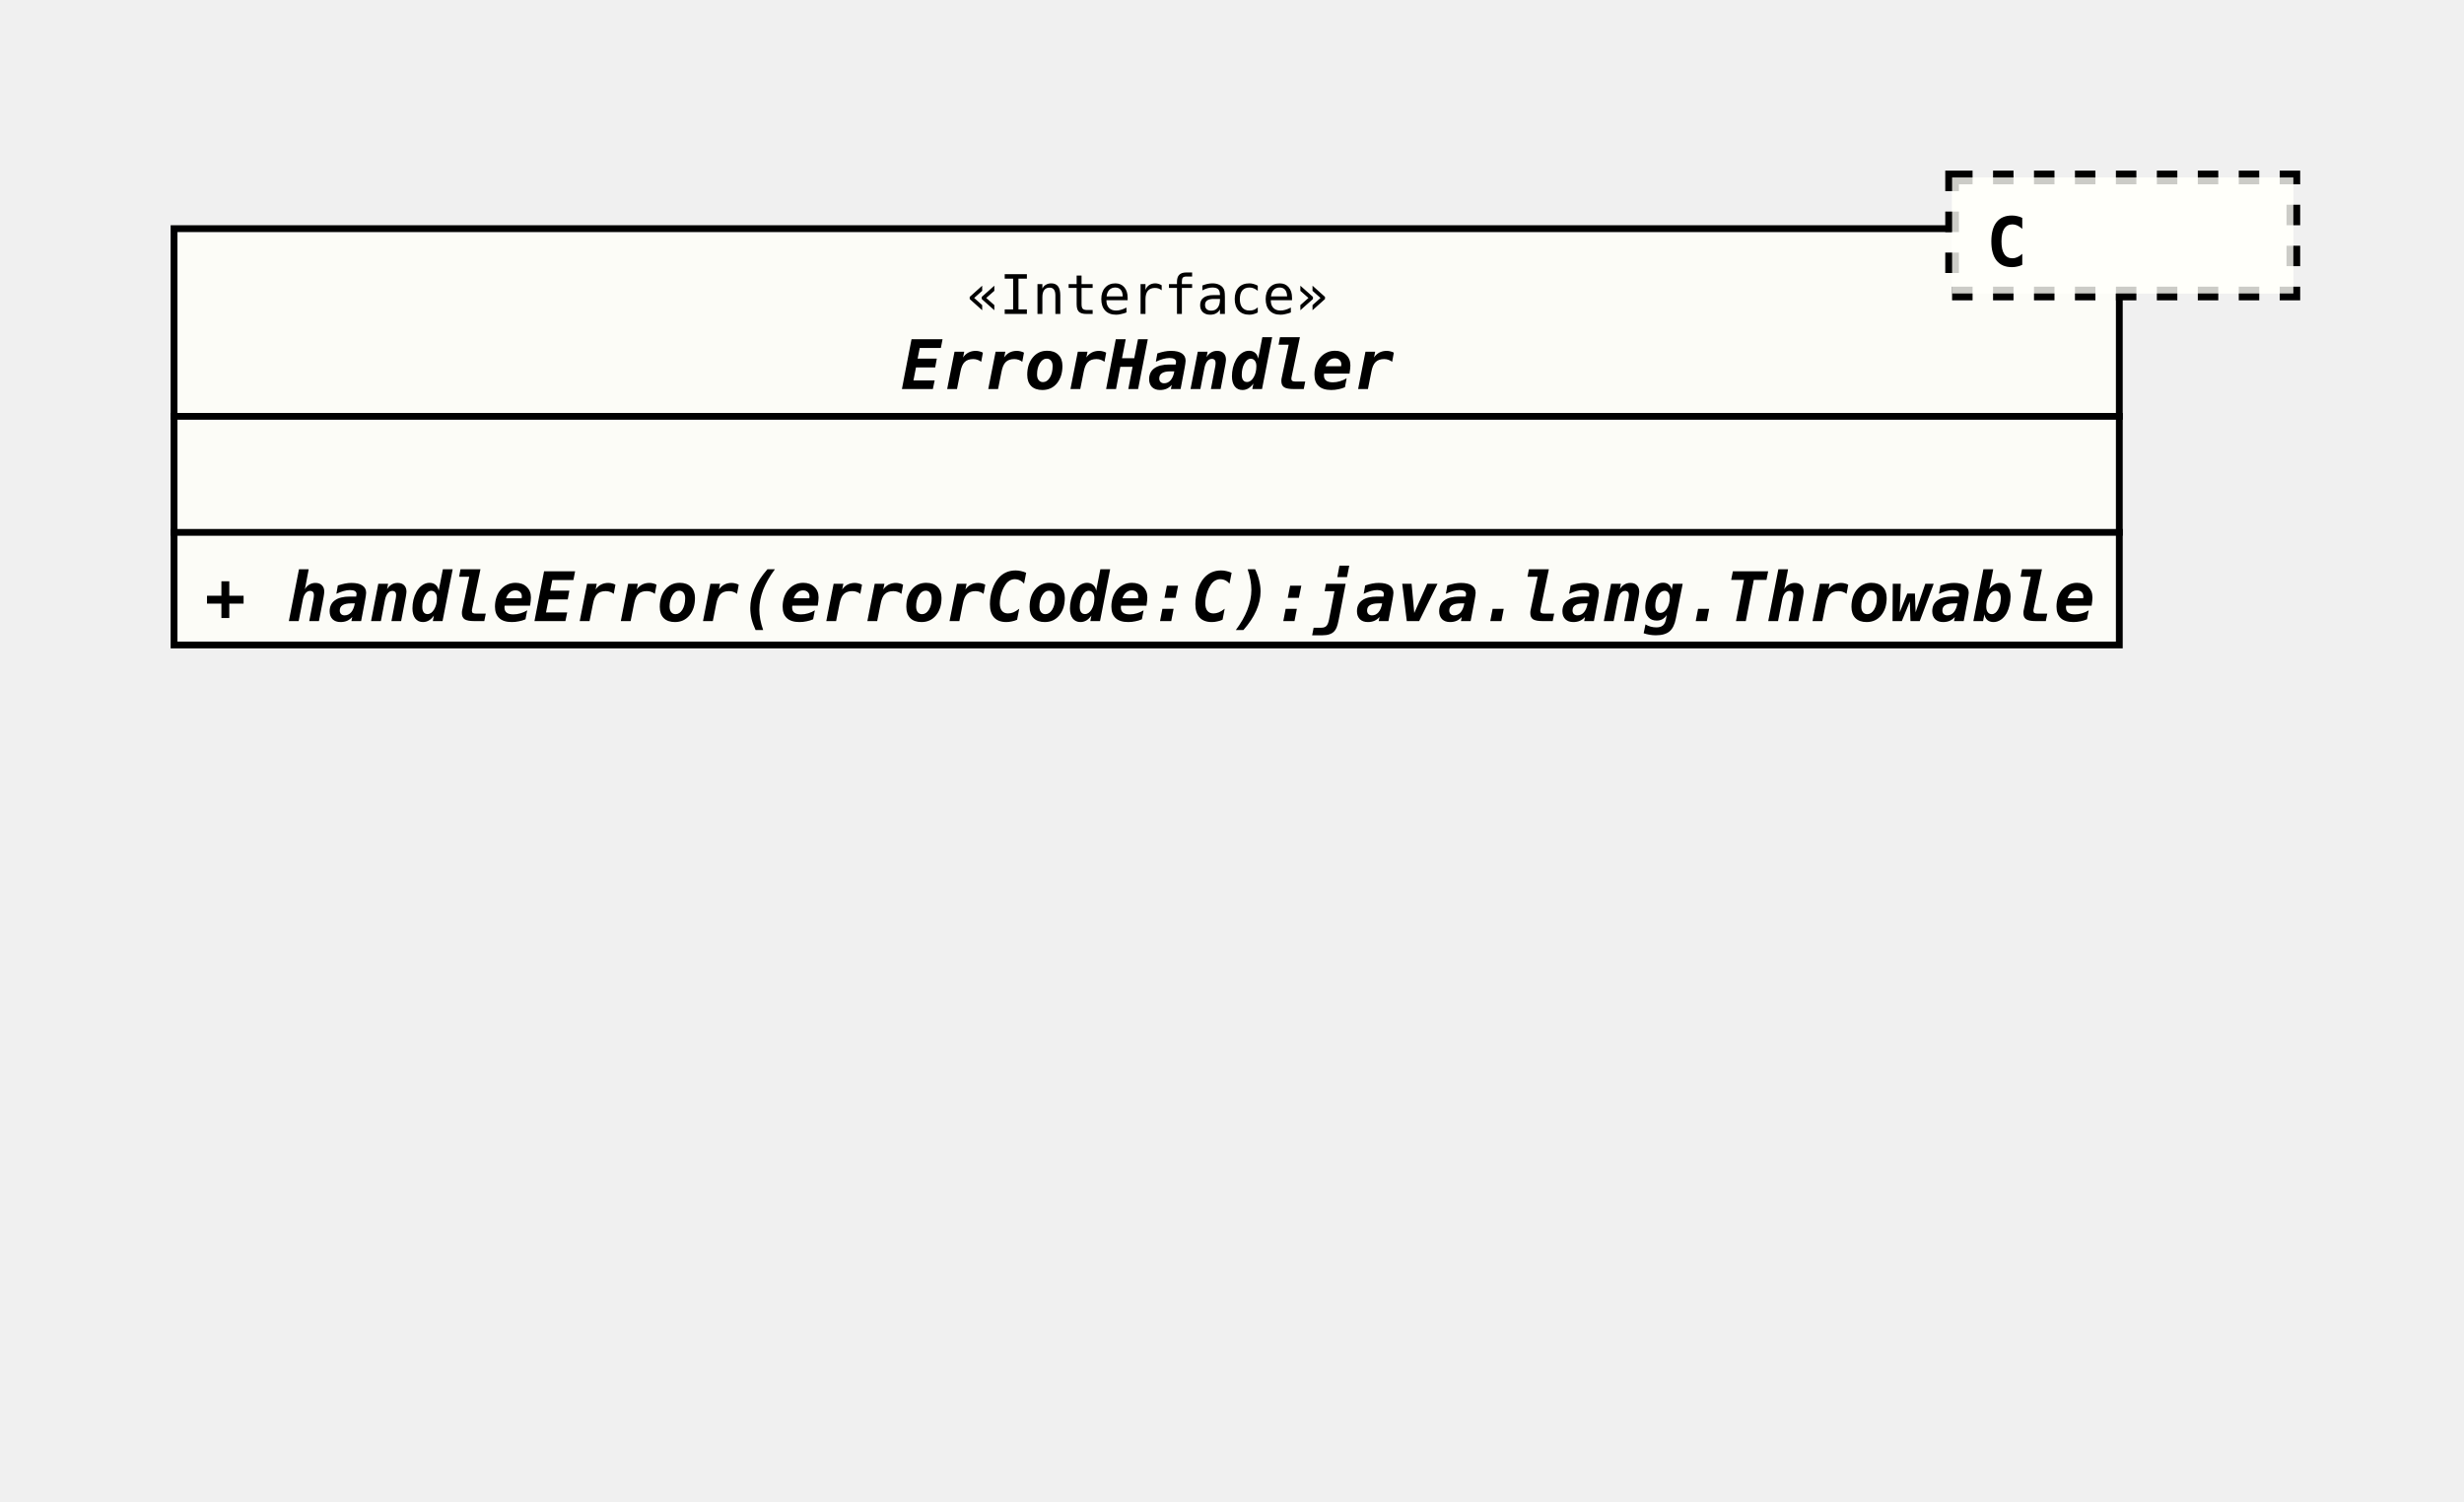
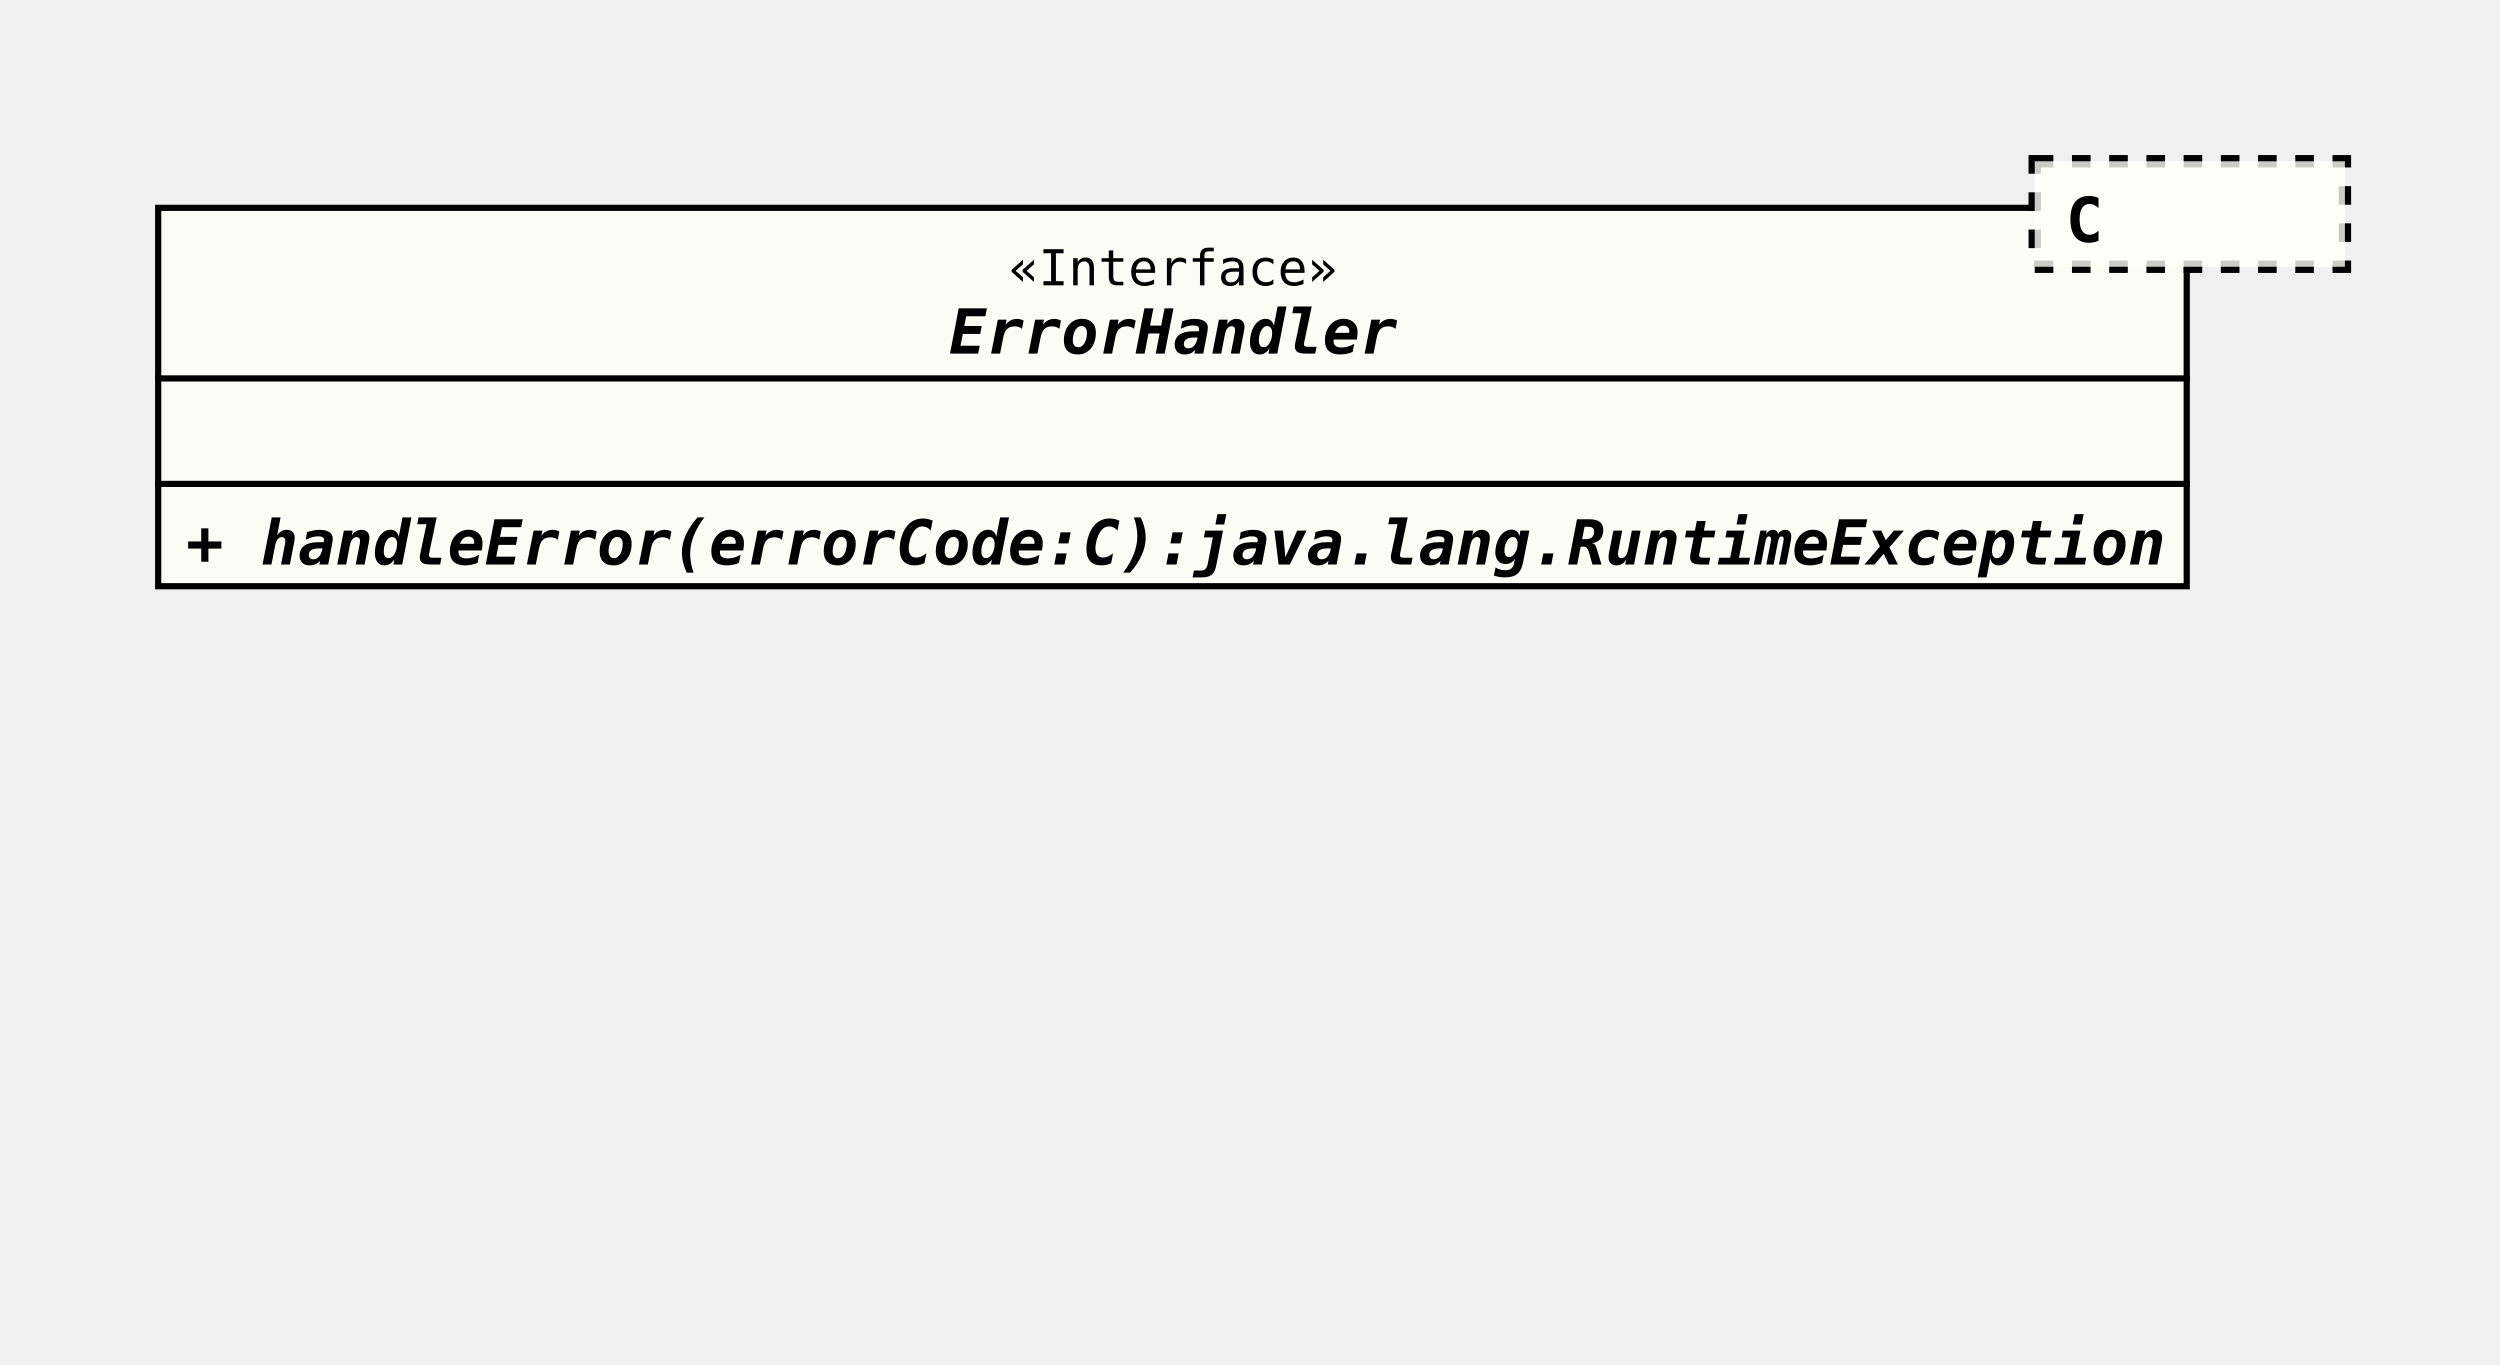
- <svg xmlns="http://www.w3.org/2000/svg" xmlns:xlink="http://www.w3.org/1999/xlink" version="1.1" baseProfile="full" width="361.000" height="220.000">
+ <svg xmlns="http://www.w3.org/2000/svg" xmlns:xlink="http://www.w3.org/1999/xlink" version="1.1" baseProfile="full" width="403.000" height="220.000">
  <defs>
    <style>
            line
            {
              stroke: black;
            }
            line.separator
            {
              stroke:       black;
              stroke-width: 1;
            }
            marker
            {
              fill: white;
            }
            path
            {
              fill:   white;
              stroke: black;
            }
            path.implementation
            {
              fill:             none;
              stroke-dasharray: 5,5;
              stroke-width:     3;
            }
            path.inheritance
            {
              fill:         none;
              stroke-width: 3;
            }
            rect
            {
              fill:         none;
              stroke:       black;
              stroke-width: 2;
            }
            rect.externalClass
            {
              fill:         #D0D0D0;
              fill-opacity: 0.8;
            }
            rect.focusClass
            {
              fill:         #FFFFF9;
              fill-opacity: 0.8;
            }
            rect.otherClass
            {
              fill:         #F0E68C;
              fill-opacity: 0.8;
            }
            rect.template
            {
              fill:             #FFFFFF;
              fill-opacity:     1.0;
              stroke-dasharray: 3,3;
            }
            text
            {
              font-family: monospace;
              font-size:   10px;
              font-weight: bold;
            }
            text.abstract
            {
              font-style: italic;
            }
            text.final
            {
              text-decoration: underline;
            }
            text.static
            {
              font-weight: normal;
            }
            text.stereotype
            {
              font-size:   8px;
              font-weight: normal;
            }
            </style>
    <marker id="inheritance" viewBox="0,0,40,40" markerUnits="strokeWidth" refX="40" refY="20" markerWidth="6" markerHeight="6" orient="auto">
      <path d="M40,20 l-40,-20 v40 Z" fill="#ffffff" stroke="#000000" stroke-width="3" />
    </marker>
    <marker id="implementation" viewBox="0,0,40,40" markerUnits="strokeWidth" refX="40" refY="20" markerWidth="6" markerHeight="6" orient="auto">
      <path d="M40,20 l-40,-20 v40 Z" fill="#ffffff" stroke="#000000" stroke-width="3" />
    </marker>
    <clipPath id="ID000001">
-       <rect class="focusClass" height="62.000" width="286.000" x="0.000" y="8.000" />
+       <rect class="focusClass" height="62.000" width="328.000" x="0.000" y="8.000" />
    </clipPath>
    <symbol id="org.tquadrat.foundation.lang.ErrorHandler">
      <g>
        <g class="focusClass" clip-path="url(#ID000001)">
-           <rect x="0.000" y="8.000" width="286.000" height="62.000" class="focusClass" />
-           <line x1="0.000" y1="36.000" x2="286.000" y2="36.000" class="separator" />
-           <text x="116.600" y="21.000" class="stereotype">«Interface»</text>
-           <text x="107.000" y="32.000" class="abstract">ErrorHandler</text>
-           <line x1="0.000" y1="53.000" x2="286.000" y2="53.000" class="separator" />
+           <rect x="0.000" y="8.000" width="328.000" height="62.000" class="focusClass" />
+           <line x1="0.000" y1="36.000" x2="328.000" y2="36.000" class="separator" />
+           <text x="137.600" y="21.000" class="stereotype">«Interface»</text>
+           <text x="128.000" y="32.000" class="abstract">ErrorHandler</text>
+           <line x1="0.000" y1="53.000" x2="328.000" y2="53.000" class="separator" />
          <text x="5.000" y="49.000" />
-           <text x="5.000" y="66.000" class="abstract">+ handleError(errorCode:C):java.lang.Throwable</text>
+           <text x="5.000" y="66.000" class="abstract">+ handleError(errorCode:C):java.lang.RuntimeException</text>
        </g>
-         <g transform="translate(261.000 0.000)">
+         <g transform="translate(303.000 0.000)">
          <rect x="0.000" y="1.000" width="50.000" height="17.000" class="template" />
          <rect x="0.000" y="1.000" width="50.000" height="17.000" class="focusClass" stroke="none" stroke-opacity="0.0" />
          <text x="5.000" y="14.000">C</text>
        </g>
      </g>
    </symbol>
  </defs>
  <use x="25.000" y="25.000" xlink:href="#org.tquadrat.foundation.lang.ErrorHandler" />
</svg>
